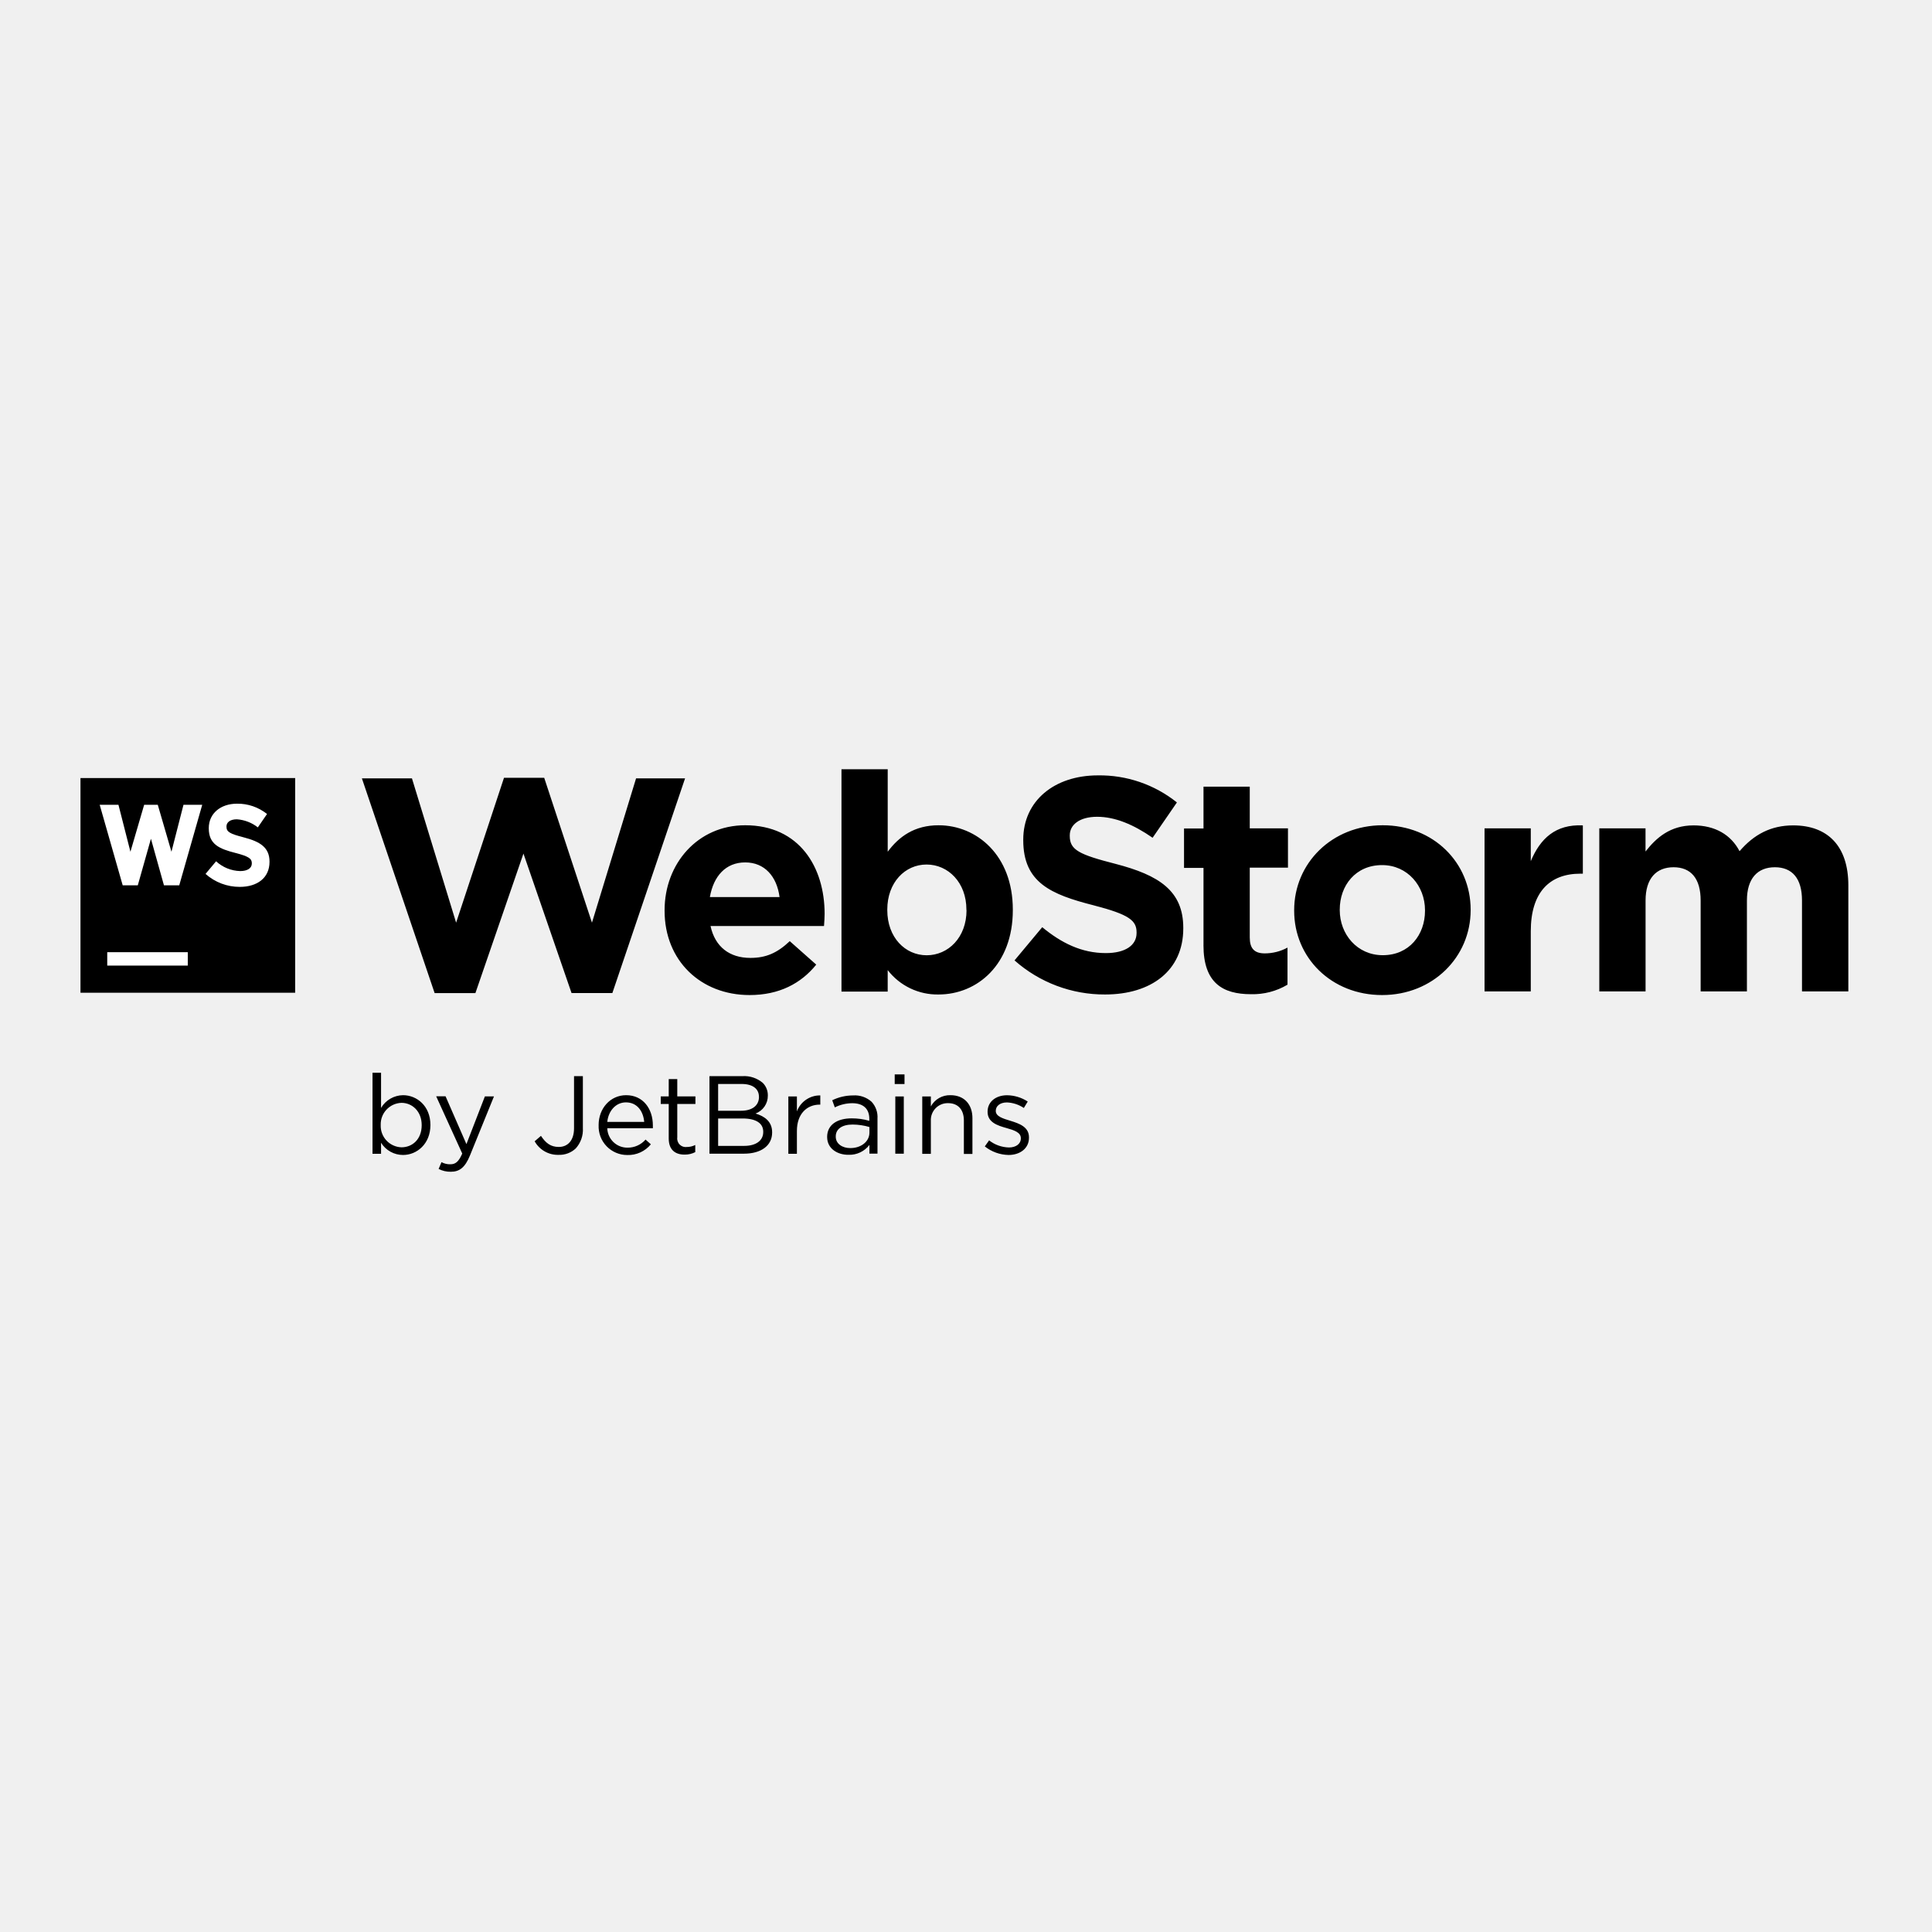
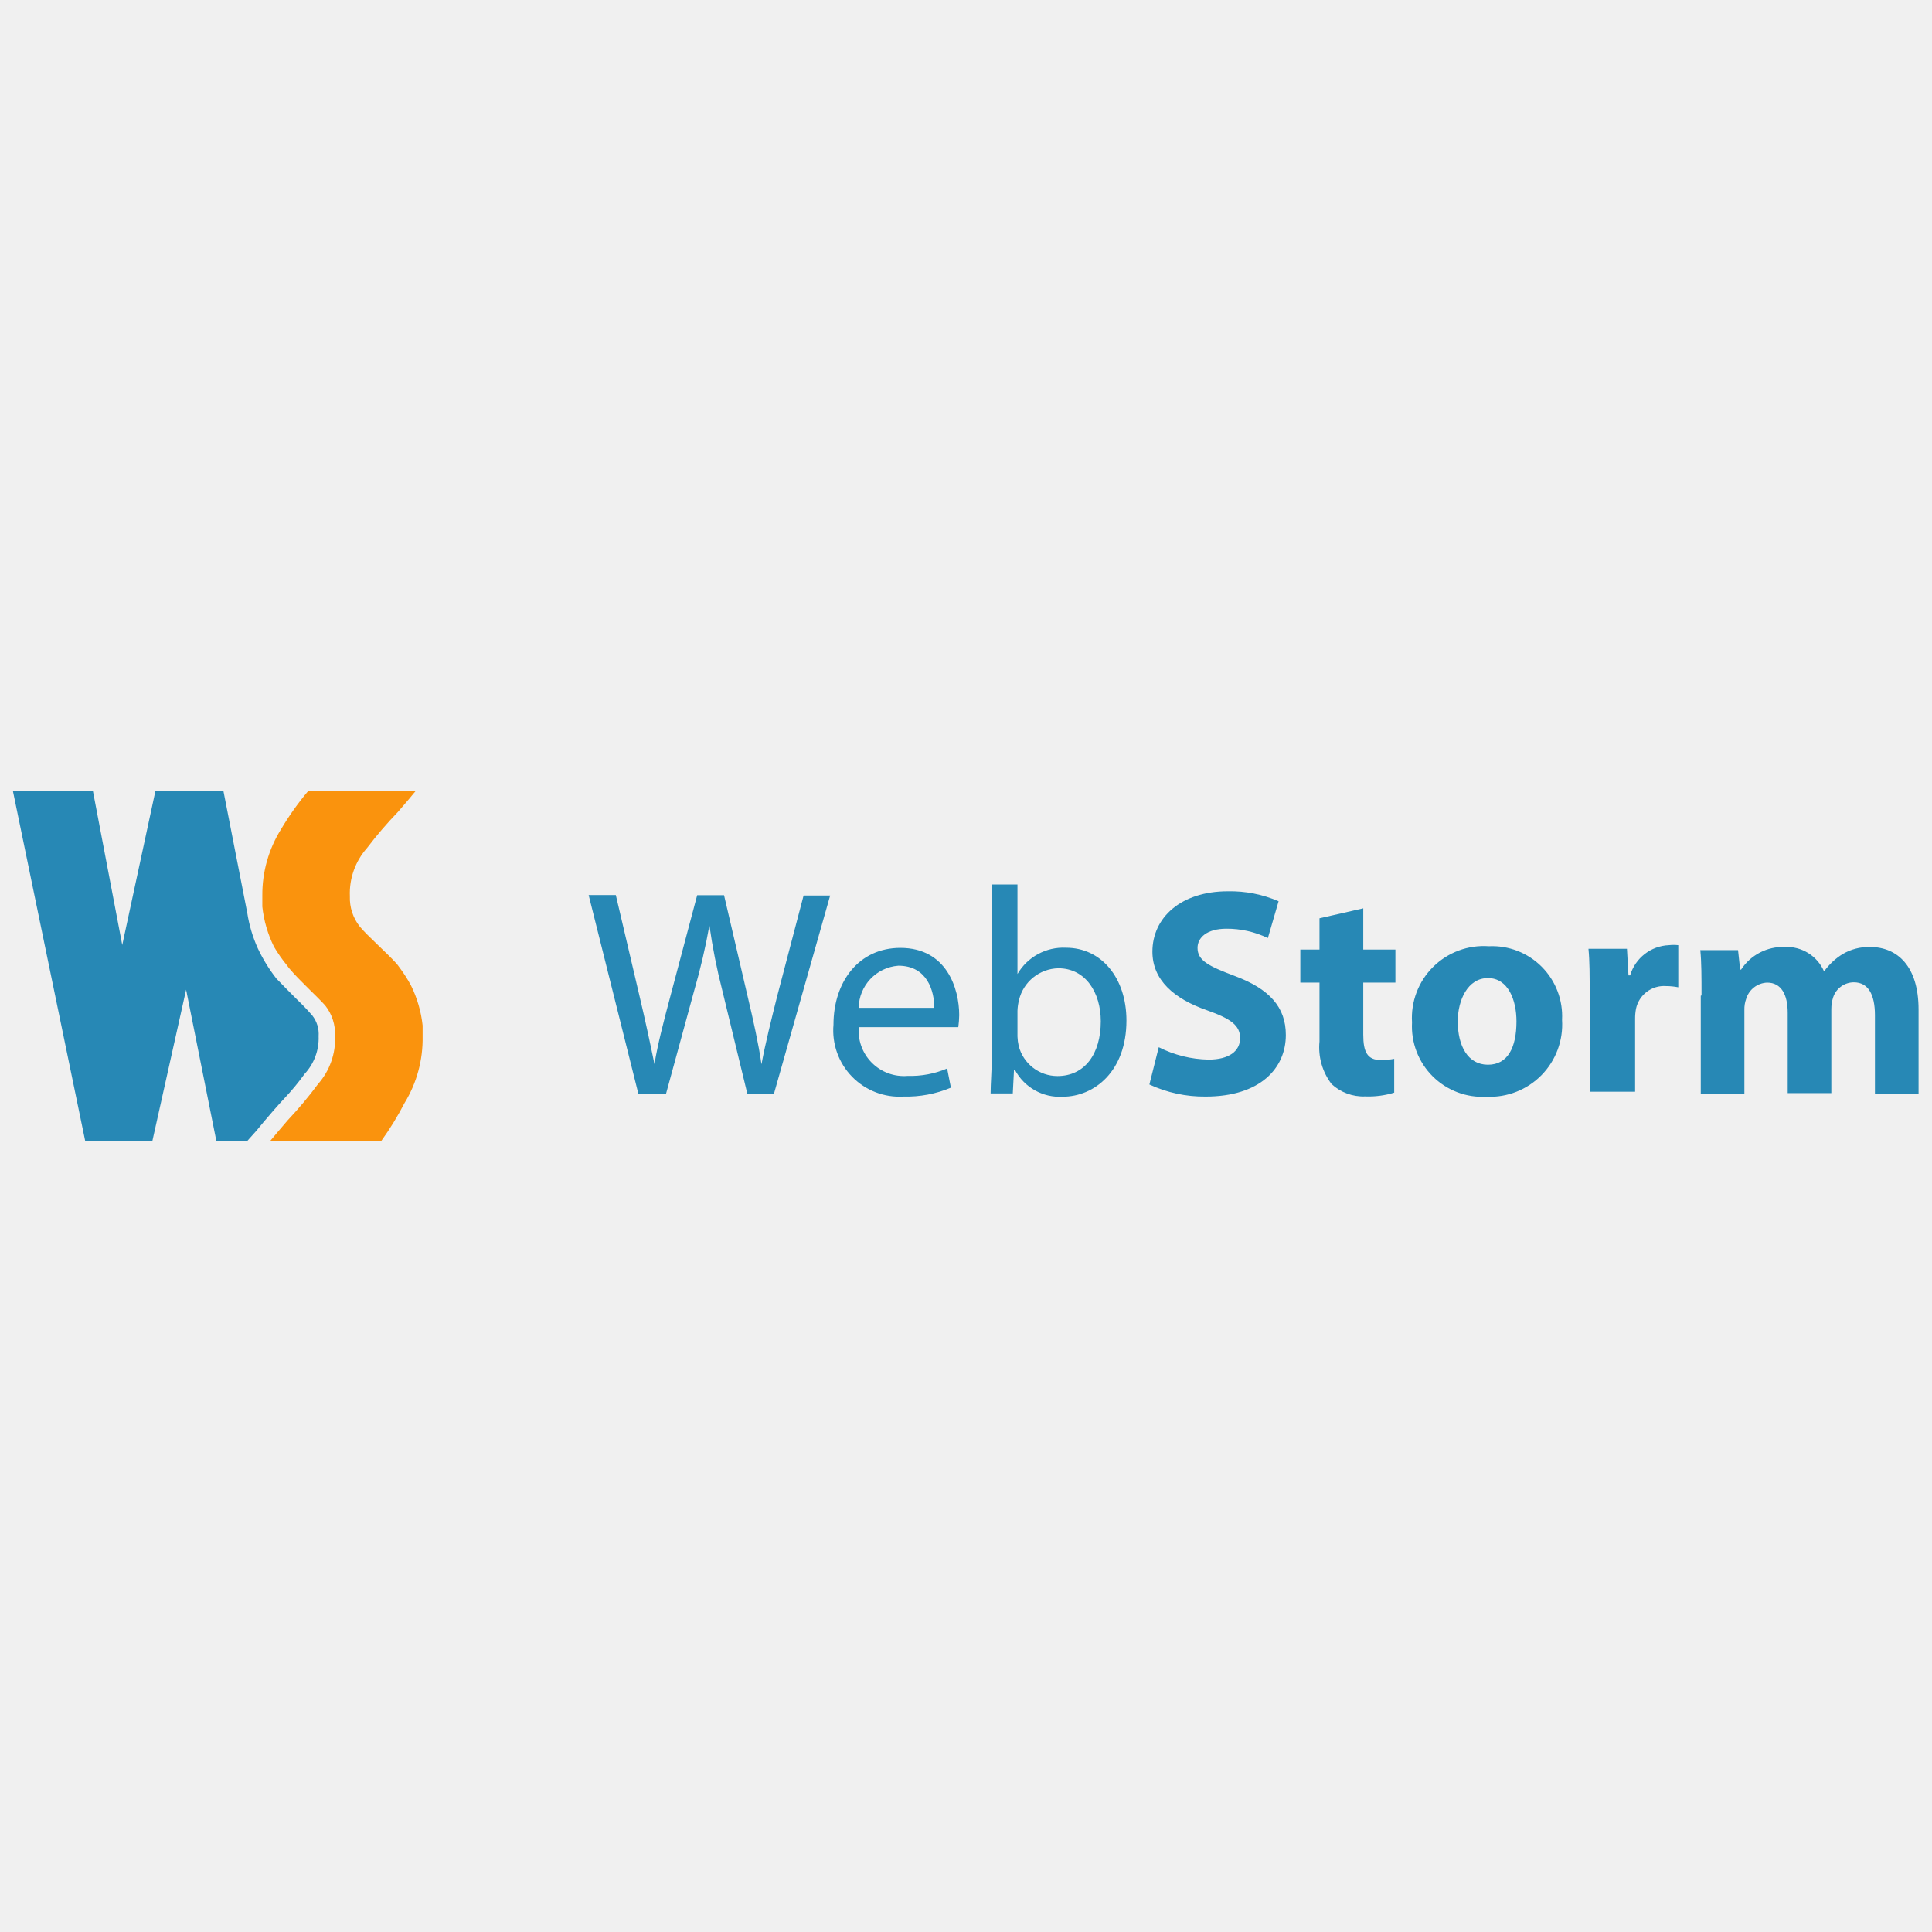
<svg xmlns="http://www.w3.org/2000/svg" viewBox="0 0 128 128">
-   <path d="M23.977 51.57h3.316l2.926 9.559 3.172-9.598h2.664l3.164 9.598 2.922-9.559h3.246L40.57 65.793h-2.703l-3.187-9.242-3.184 9.246h-2.7Zm20.054 8.774V60.3c0-3.078 2.196-5.625 5.34-5.625 3.61 0 5.262 2.804 5.262 5.867 0 .238-.02.523-.04.809h-7.519c.301 1.39 1.27 2.113 2.64 2.113 1.028 0 1.774-.32 2.61-1.11l1.754 1.555c-1.008 1.25-2.457 2.016-4.414 2.016-3.234 0-5.633-2.278-5.633-5.582Zm7.617-.91c-.18-1.368-.988-2.297-2.277-2.297-1.289 0-2.098.906-2.34 2.297Zm7.164 4.84v1.421H55.75v-14.73h3.063v5.465c.746-1.008 1.777-1.754 3.37-1.754 2.52 0 4.919 1.976 4.919 5.586v.039c0 3.61-2.36 5.586-4.918 5.586a4.158 4.158 0 0 1-3.371-1.614Zm5.215-3.973v-.04c0-1.792-1.207-2.984-2.64-2.984-1.43 0-2.602 1.192-2.602 2.985v.039c0 1.804 1.184 2.988 2.61 2.988 1.421 0 2.64-1.172 2.64-2.988Zm3.188 3.328 1.836-2.2c1.27 1.048 2.61 1.716 4.215 1.716 1.27 0 2.035-.504 2.035-1.329v-.043c0-.785-.485-1.183-2.844-1.793-2.84-.722-4.664-1.511-4.664-4.316v-.039c0-2.563 2.059-4.254 4.941-4.254a8.172 8.172 0 0 1 5.239 1.793l-1.61 2.34c-1.25-.867-2.48-1.39-3.672-1.39-1.187 0-1.816.542-1.816 1.226v.043c0 .926.605 1.23 3.047 1.855 2.86.746 4.473 1.774 4.473 4.235v.039c0 2.8-2.133 4.375-5.18 4.375a8.98 8.98 0 0 1-6-2.258Zm12.52-1.008V57.5h-1.29v-2.61h1.29v-2.773H82.8v2.762h2.531v2.605H82.8v4.633c0 .711.3 1.047.988 1.047a3.15 3.15 0 0 0 1.512-.383v2.457c-.73.434-1.57.653-2.422.63-1.875 0-3.145-.75-3.145-3.247Zm6.007-2.277V60.3c0-3.106 2.5-5.625 5.867-5.625 3.364 0 5.825 2.48 5.825 5.586v.039c0 3.105-2.5 5.625-5.868 5.625-3.363 0-5.824-2.48-5.824-5.582Zm8.668 0V60.3c0-1.59-1.148-2.985-2.844-2.985-1.754 0-2.804 1.352-2.804 2.946v.039c0 1.594 1.152 2.984 2.847 2.984 1.754.004 2.801-1.351 2.801-2.941Zm3.945-5.465h3.063v2.176c.625-1.492 1.633-2.457 3.45-2.371v3.199h-.165c-2.035 0-3.285 1.23-3.285 3.812v3.989h-3.063Zm7.602 0h3.063v1.535c.71-.906 1.632-1.73 3.183-1.73 1.422 0 2.48.62 3.047 1.71.95-1.109 2.078-1.71 3.555-1.71 2.28 0 3.652 1.367 3.652 3.968v7.032h-3.07v-6.028c0-1.453-.645-2.199-1.797-2.199-1.149 0-1.852.746-1.852 2.2v6.027h-3.066v-6.028c0-1.453-.645-2.199-1.793-2.199-1.149 0-1.856.746-1.856 2.2v6.027h-3.066ZM5.332 51.547h14.223V65.77H5.332Zm0 0" />
-   <path fill="#fff" d="M7.105 63.086h5.336v.887H7.105Zm5.051-9.766-.797 3.11-.906-3.11h-.902l-.91 3.11-.793-3.11H6.605l1.524 5.336h1L10 55.57l.863 3.086h1.012l1.523-5.336Zm1.465 4.575.695-.833a2.446 2.446 0 0 0 1.598.649c.473 0 .77-.188.77-.504v-.016c0-.296-.184-.449-1.079-.68-1.078-.273-1.773-.574-1.773-1.632v-.016c0-.968.781-1.617 1.875-1.617a3.108 3.108 0 0 1 1.984.684l-.609.886a2.52 2.52 0 0 0-1.39-.535c-.454 0-.688.207-.688.473v.016c0 .351.234.472 1.152.71 1.086.282 1.7.672 1.7 1.606v.016c0 1.062-.813 1.656-1.97 1.656a3.392 3.392 0 0 1-2.265-.856" />
-   <path d="M25.246 75.71v.731h-.566v-5.367h.566v2.328a1.717 1.717 0 0 1 1.457-.843c.91 0 1.813.71 1.813 1.968v.016c0 1.242-.895 1.977-1.813 1.977a1.712 1.712 0 0 1-1.457-.81Zm2.692-1.16v-.015c0-.894-.618-1.469-1.34-1.469a1.423 1.423 0 0 0-1.375 1.461v.016a1.42 1.42 0 0 0 1.375 1.469c.734 0 1.34-.543 1.34-1.461Zm4.187-1.91h.602l-1.594 3.922c-.324.79-.692 1.07-1.266 1.07a1.709 1.709 0 0 1-.808-.187l.191-.449c.184.098.387.149.594.14.34 0 .55-.179.781-.71l-1.727-3.793h.622l1.382 3.168Zm3.297 2.973.418-.36c.316.477.64.735 1.183.735.582 0 1.008-.418 1.008-1.234v-3.457h.586v3.437c.031.496-.14.985-.472 1.352a1.567 1.567 0 0 1-1.133.426 1.757 1.757 0 0 1-1.59-.899Zm4.238-1.062v-.016c0-1.094.77-1.976 1.824-1.976 1.121 0 1.77.898 1.77 2.007a1.44 1.44 0 0 1 0 .184h-3.02a1.325 1.325 0 0 0 1.336 1.285 1.56 1.56 0 0 0 1.2-.535l.351.313c-.383.468-.96.73-1.562.71a1.894 1.894 0 0 1-1.898-1.973Zm3.02-.223c-.059-.687-.453-1.293-1.211-1.293-.664 0-1.16.555-1.235 1.293Zm1.625 1.106V73.14h-.528v-.5h.528v-1.149h.566v1.149h1.203v.5h-1.203v2.218a.564.564 0 0 0 .64.633c.192 0 .38-.047.552-.133v.473c-.211.11-.446.164-.684.164-.613.012-1.074-.293-1.074-1.062Zm2.699-4.137h2.191c.489-.031.973.133 1.348.453.215.219.332.516.328.824v.012a1.246 1.246 0 0 1-.816 1.187c.61.184 1.101.536 1.101 1.243v.015c0 .88-.742 1.403-1.867 1.403h-2.285Zm3.277 1.355c0-.504-.402-.836-1.14-.836h-1.563v1.774h1.524c.695 0 1.183-.317 1.183-.922Zm-1.078 1.45h-1.625v1.816h1.727c.777 0 1.261-.348 1.261-.918v-.016c.004-.554-.464-.882-1.363-.882Zm3.027-1.461h.567v.992c.117-.317.328-.586.61-.778.277-.187.605-.289.94-.28v.609h-.042c-.832 0-1.508.597-1.508 1.742v1.515h-.567Zm2.57 2.695v-.012c0-.8.66-1.23 1.626-1.23.394 0 .789.05 1.168.164v-.133c0-.684-.422-1.035-1.133-1.035a2.609 2.609 0 0 0-1.152.277l-.172-.472c.43-.211.902-.32 1.383-.32.449-.032.89.12 1.226.421.277.3.418.703.39 1.11v2.324h-.534v-.575c-.329.426-.84.672-1.375.653-.715.012-1.426-.39-1.426-1.172Zm2.802-.293v-.375a4.006 4.006 0 0 0-1.118-.164c-.71 0-1.113.308-1.113.785v.02c0 .472.441.754.95.754.706.011 1.28-.418 1.28-1.02Zm1.675-3.86h.649v.637h-.649Zm.04 1.458h.562v3.793h-.563Zm1.785 0h.57v.66a1.432 1.432 0 0 1 1.3-.742c.919 0 1.454.617 1.454 1.523v2.371h-.567v-2.219c0-.71-.379-1.148-1.05-1.148a1.116 1.116 0 0 0-1.137 1.184v2.175h-.57Zm4.144 3.312.285-.402c.375.297.836.46 1.317.472.457 0 .785-.234.785-.601v-.016c0-.383-.445-.527-.945-.668-.598-.168-1.258-.375-1.258-1.074v-.016c0-.652.543-1.085 1.293-1.085.488.007.96.152 1.367.417l-.258.426a2.174 2.174 0 0 0-1.121-.367c-.453 0-.738.238-.738.55v.016c0 .36.472.5.976.653.59.18 1.223.406 1.223 1.09v.03c0 .712-.598 1.142-1.352 1.142a2.61 2.61 0 0 1-1.574-.567Zm0 0" />
+   <path fill="#2788b5" d="M42.29 72.45L39 59.3h1.8l1.56 6.65c.39 1.64.74 3.28 1 4.55.21-1.31.62-2.87 1.07-4.56l1.76-6.63h1.78L49.53 66c.37 1.56.72 3.12.92 4.51.27-1.44.64-2.91 1.05-4.55l1.74-6.63H55l-3.72 13.12h-1.77l-1.66-6.85a39.6 39.6 0 01-.85-4.29 41.15 41.15 0 01-1 4.29l-1.87 6.85h-1.84zM56.9 68a3 3 0 003.24 3.28 6.21 6.21 0 002.61-.49l.25 1.27a7.64 7.64 0 01-3.14.59 4.39 4.39 0 01-4.64-4.76c0-2.85 1.68-5.09 4.43-5.09 3.08 0 3.9 2.71 3.9 4.45a6.61 6.61 0 01-.06.8H56.9zm5-1.23c0-1.09-.45-2.79-2.38-2.79a2.84 2.84 0 00-2.63 2.79zM65.63 72.45c0-.64.08-1.6.08-2.44V58.6h1.7v5.93a3.52 3.52 0 013.22-1.74c2.34 0 4 2 4 4.82 0 3.37-2.13 5.05-4.23 5.05a3.36 3.36 0 01-3.16-1.78h-.06l-.08 1.56h-1.47zm1.78-3.78a3.23 3.23 0 00.08.62 2.65 2.65 0 002.57 2c1.8 0 2.87-1.46 2.87-3.63 0-1.89-1-3.51-2.81-3.51a2.74 2.74 0 00-2.61 2.11 3.38 3.38 0 00-.1.7v1.7zM76.77 69.38a7.59 7.59 0 003.3.82c1.37 0 2.09-.57 2.09-1.42s-.62-1.29-2.2-1.85c-2.18-.76-3.61-2-3.61-3.88 0-2.24 1.87-4 5-4a8.06 8.06 0 013.36.66L84 62.15a6.25 6.25 0 00-2.75-.62c-1.29 0-1.91.59-1.91 1.27 0 .84.74 1.21 2.44 1.85 2.32.86 3.41 2.07 3.41 3.92 0 2.2-1.7 4.08-5.31 4.08a8.61 8.61 0 01-3.73-.8zM90.32 60.18v2.73h2.13v2.19h-2.13v3.45c0 1.15.27 1.68 1.17 1.68a4.87 4.87 0 00.88-.08v2.24a5.81 5.81 0 01-1.93.25 3.09 3.09 0 01-2.22-.82 4 4 0 01-.8-2.82v-3.9h-1.27v-2.19h1.27v-2.07zM103.49 67.57a4.79 4.79 0 01-5 5.09 4.67 4.67 0 01-4.94-4.92 4.76 4.76 0 015.09-5.05 4.64 4.64 0 014.85 4.88zm-6.91.1c0 1.64.68 2.87 2 2.87s1.89-1.15 1.89-2.87c0-1.42-.55-2.87-1.89-2.87s-2 1.46-2 2.87zM105.32 66c0-1.4 0-2.32-.08-3.14h2.55l.1 1.76h.11a2.8 2.8 0 012.57-2 3 3 0 01.62 0v2.79a4.23 4.23 0 00-.8-.08 1.9 1.9 0 00-2 1.5 3.49 3.49 0 00-.06.66v4.84h-3V66zM112.73 65.95c0-1.19 0-2.2-.08-3h2.5l.14 1.29h.06a3.31 3.31 0 012.89-1.5 2.7 2.7 0 012.61 1.62 4.26 4.26 0 011.23-1.15 3.44 3.44 0 011.81-.47c1.83 0 3.22 1.29 3.22 4.14v5.62h-2.89v-5.24c0-1.38-.45-2.18-1.4-2.18a1.45 1.45 0 00-1.37 1 2.48 2.48 0 00-.12.76v5.58h-2.89V67.1c0-1.21-.43-2-1.36-2a1.51 1.51 0 00-1.39 1.07 2 2 0 00-.12.74v5.56h-2.89v-6.5zM17 74.9c.28-.35.61-.74 1-1.19l.2-.23c.24-.28.45-.5.64-.71a15.49 15.49 0 001.34-1.62 3.48 3.48 0 00.93-2.5 2 2 0 00-.41-1.36 14.61 14.61 0 00-1-1.05c-.45-.44-.85-.86-1.39-1.41a10.55 10.55 0 01-1.23-2 9.09 9.09 0 01-.7-2.36l-1.58-8.08h-4.5L8.1 62.61 6.16 52.43H.86l4.78 23.14h4.46l2.23-10 2 10h2.07z" />
+   <path fill="#fa930d" d="M26.35 53.81c.47-.54.86-1 1.17-1.38H20.4a18.78 18.78 0 00-1.78 2.51 8.18 8.18 0 00-1.24 4.4v.73a7.9 7.9 0 00.77 2.65 9.51 9.51 0 00.85 1.22l.14.19c.73.87 1.86 1.87 2.41 2.49a3.06 3.06 0 01.65 2 4.53 4.53 0 01-1.13 3.2 26.12 26.12 0 01-2 2.39c-.47.54-.85 1-1.17 1.38h7.36a19.8 19.8 0 001.54-2.51 8.17 8.17 0 001.2-4.41v-.73a7.9 7.9 0 00-.77-2.65 9.73 9.73 0 00-.79-1.23l-.14-.19c-.8-.87-1.96-1.87-2.47-2.49a3.06 3.06 0 01-.65-2 4.53 4.53 0 011.14-3.2 26.38 26.38 0 012.03-2.37z" />
</svg>
